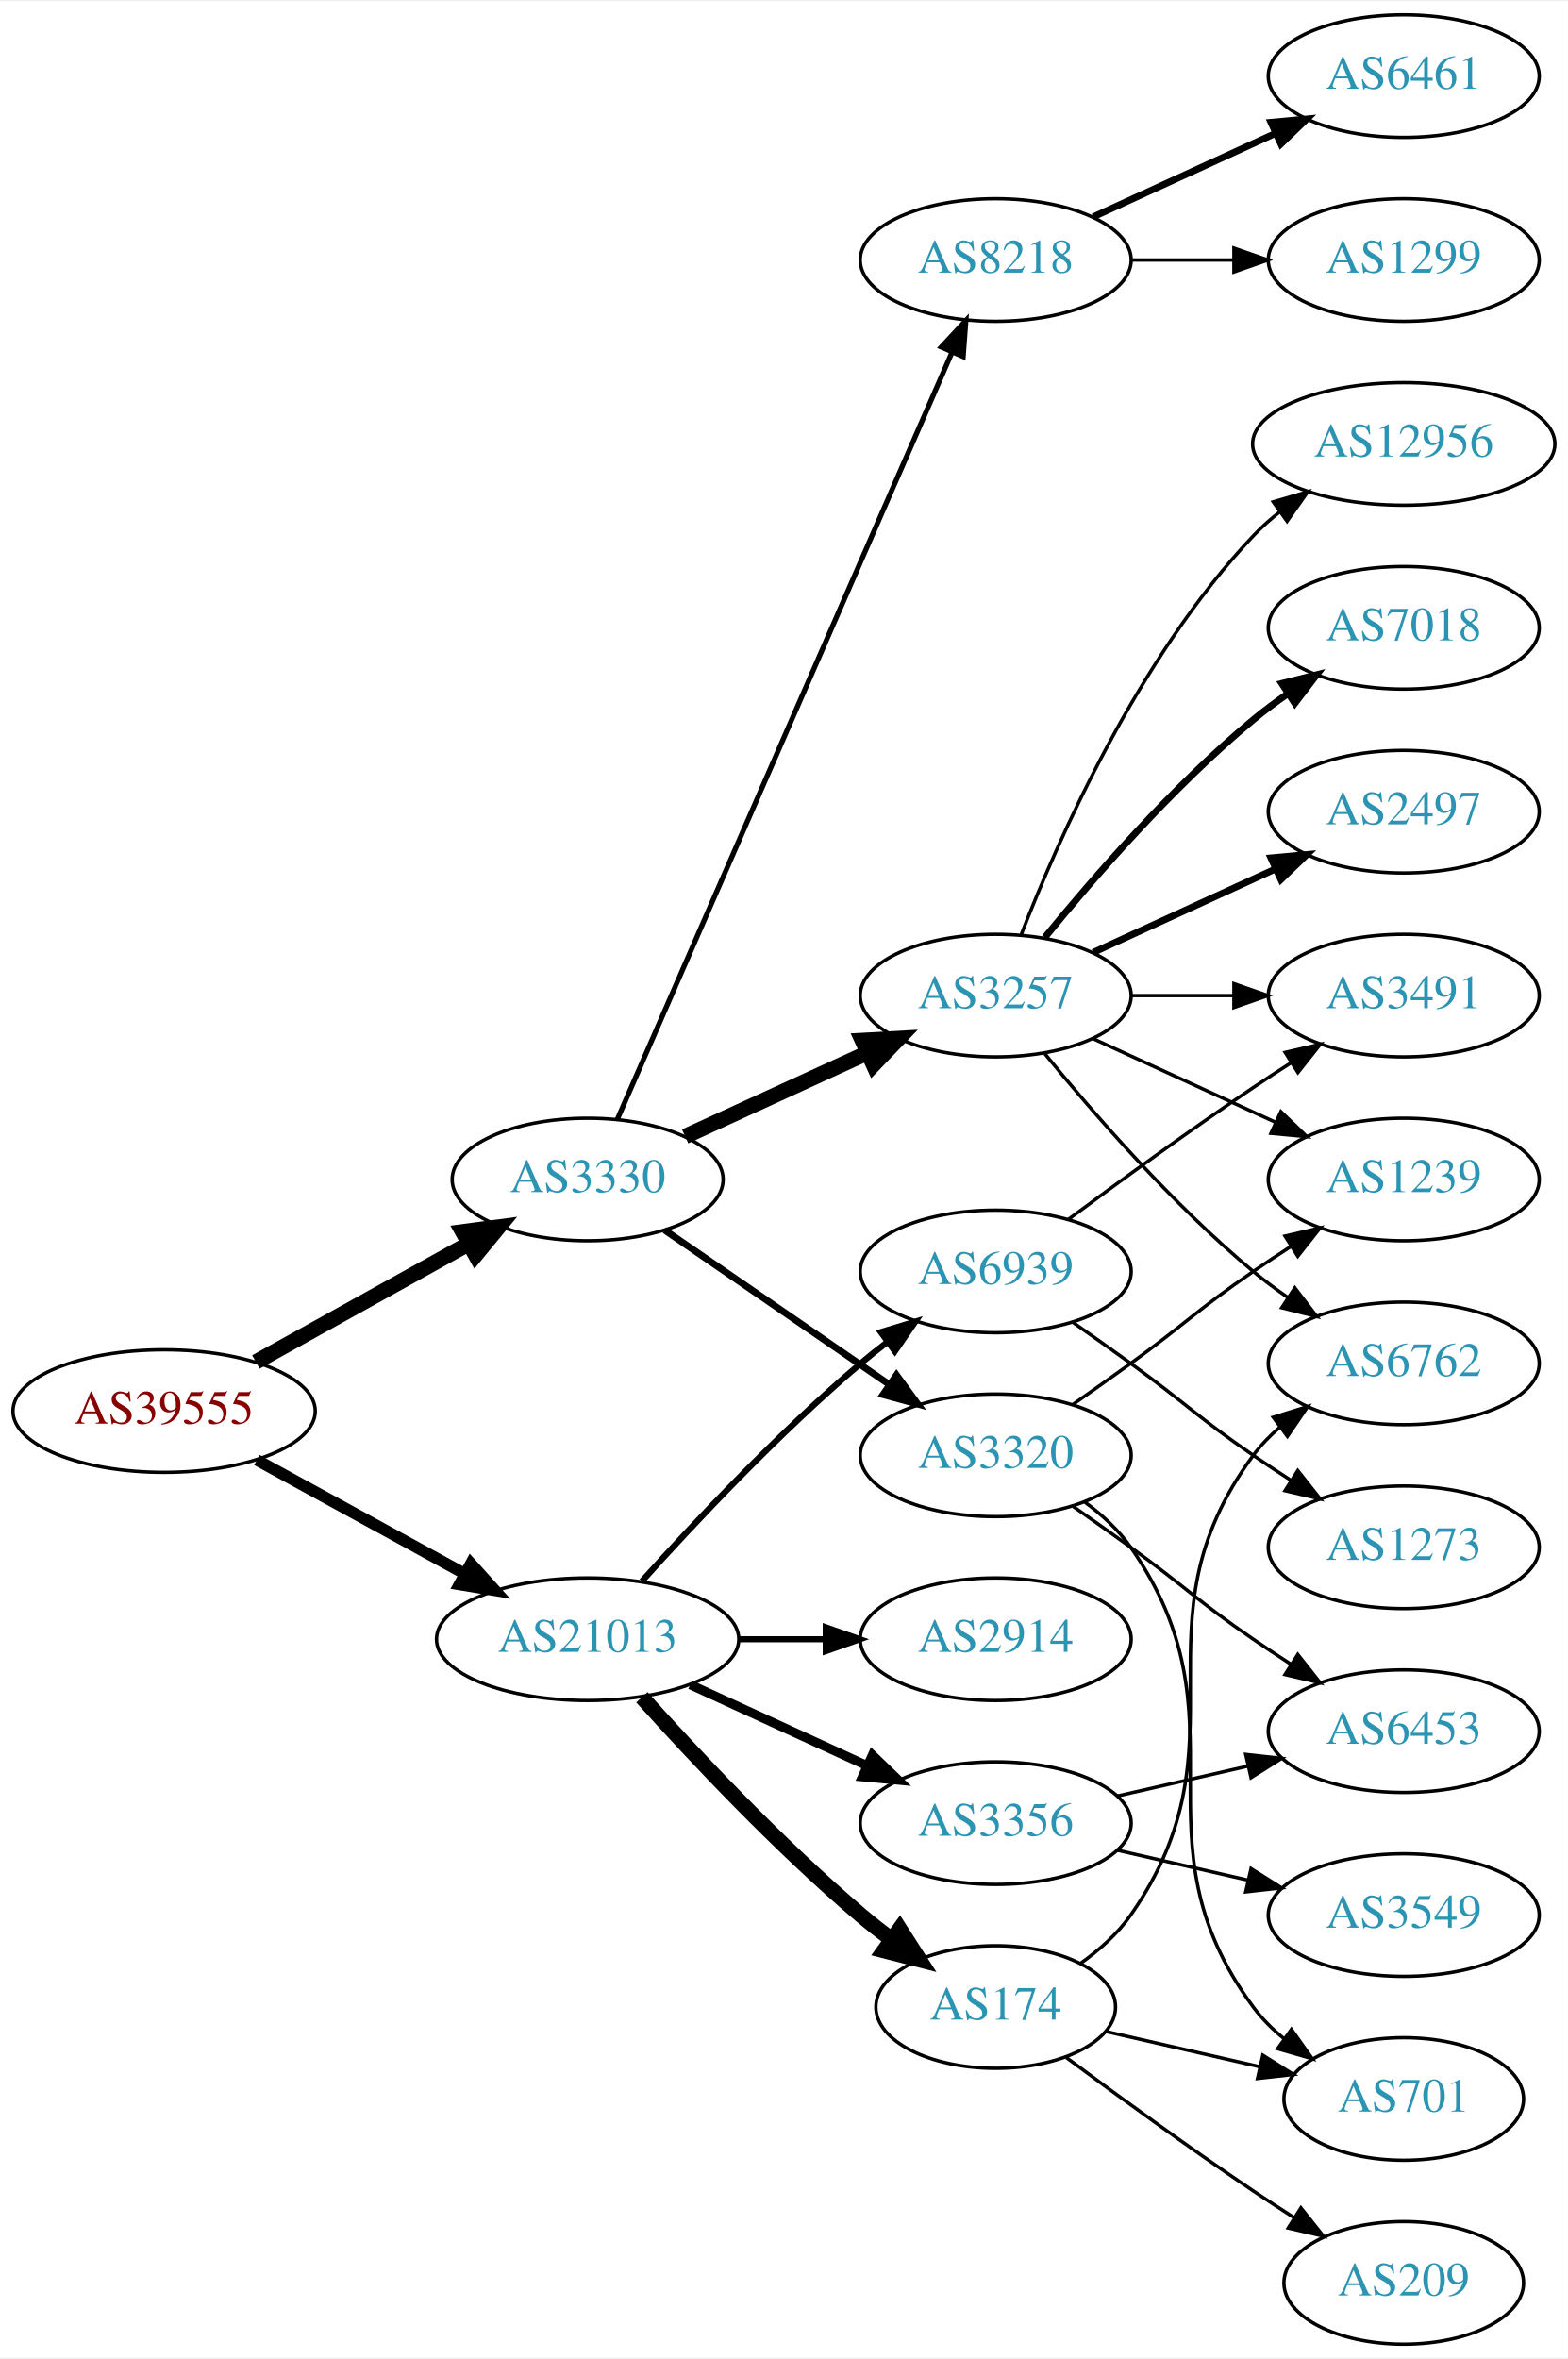
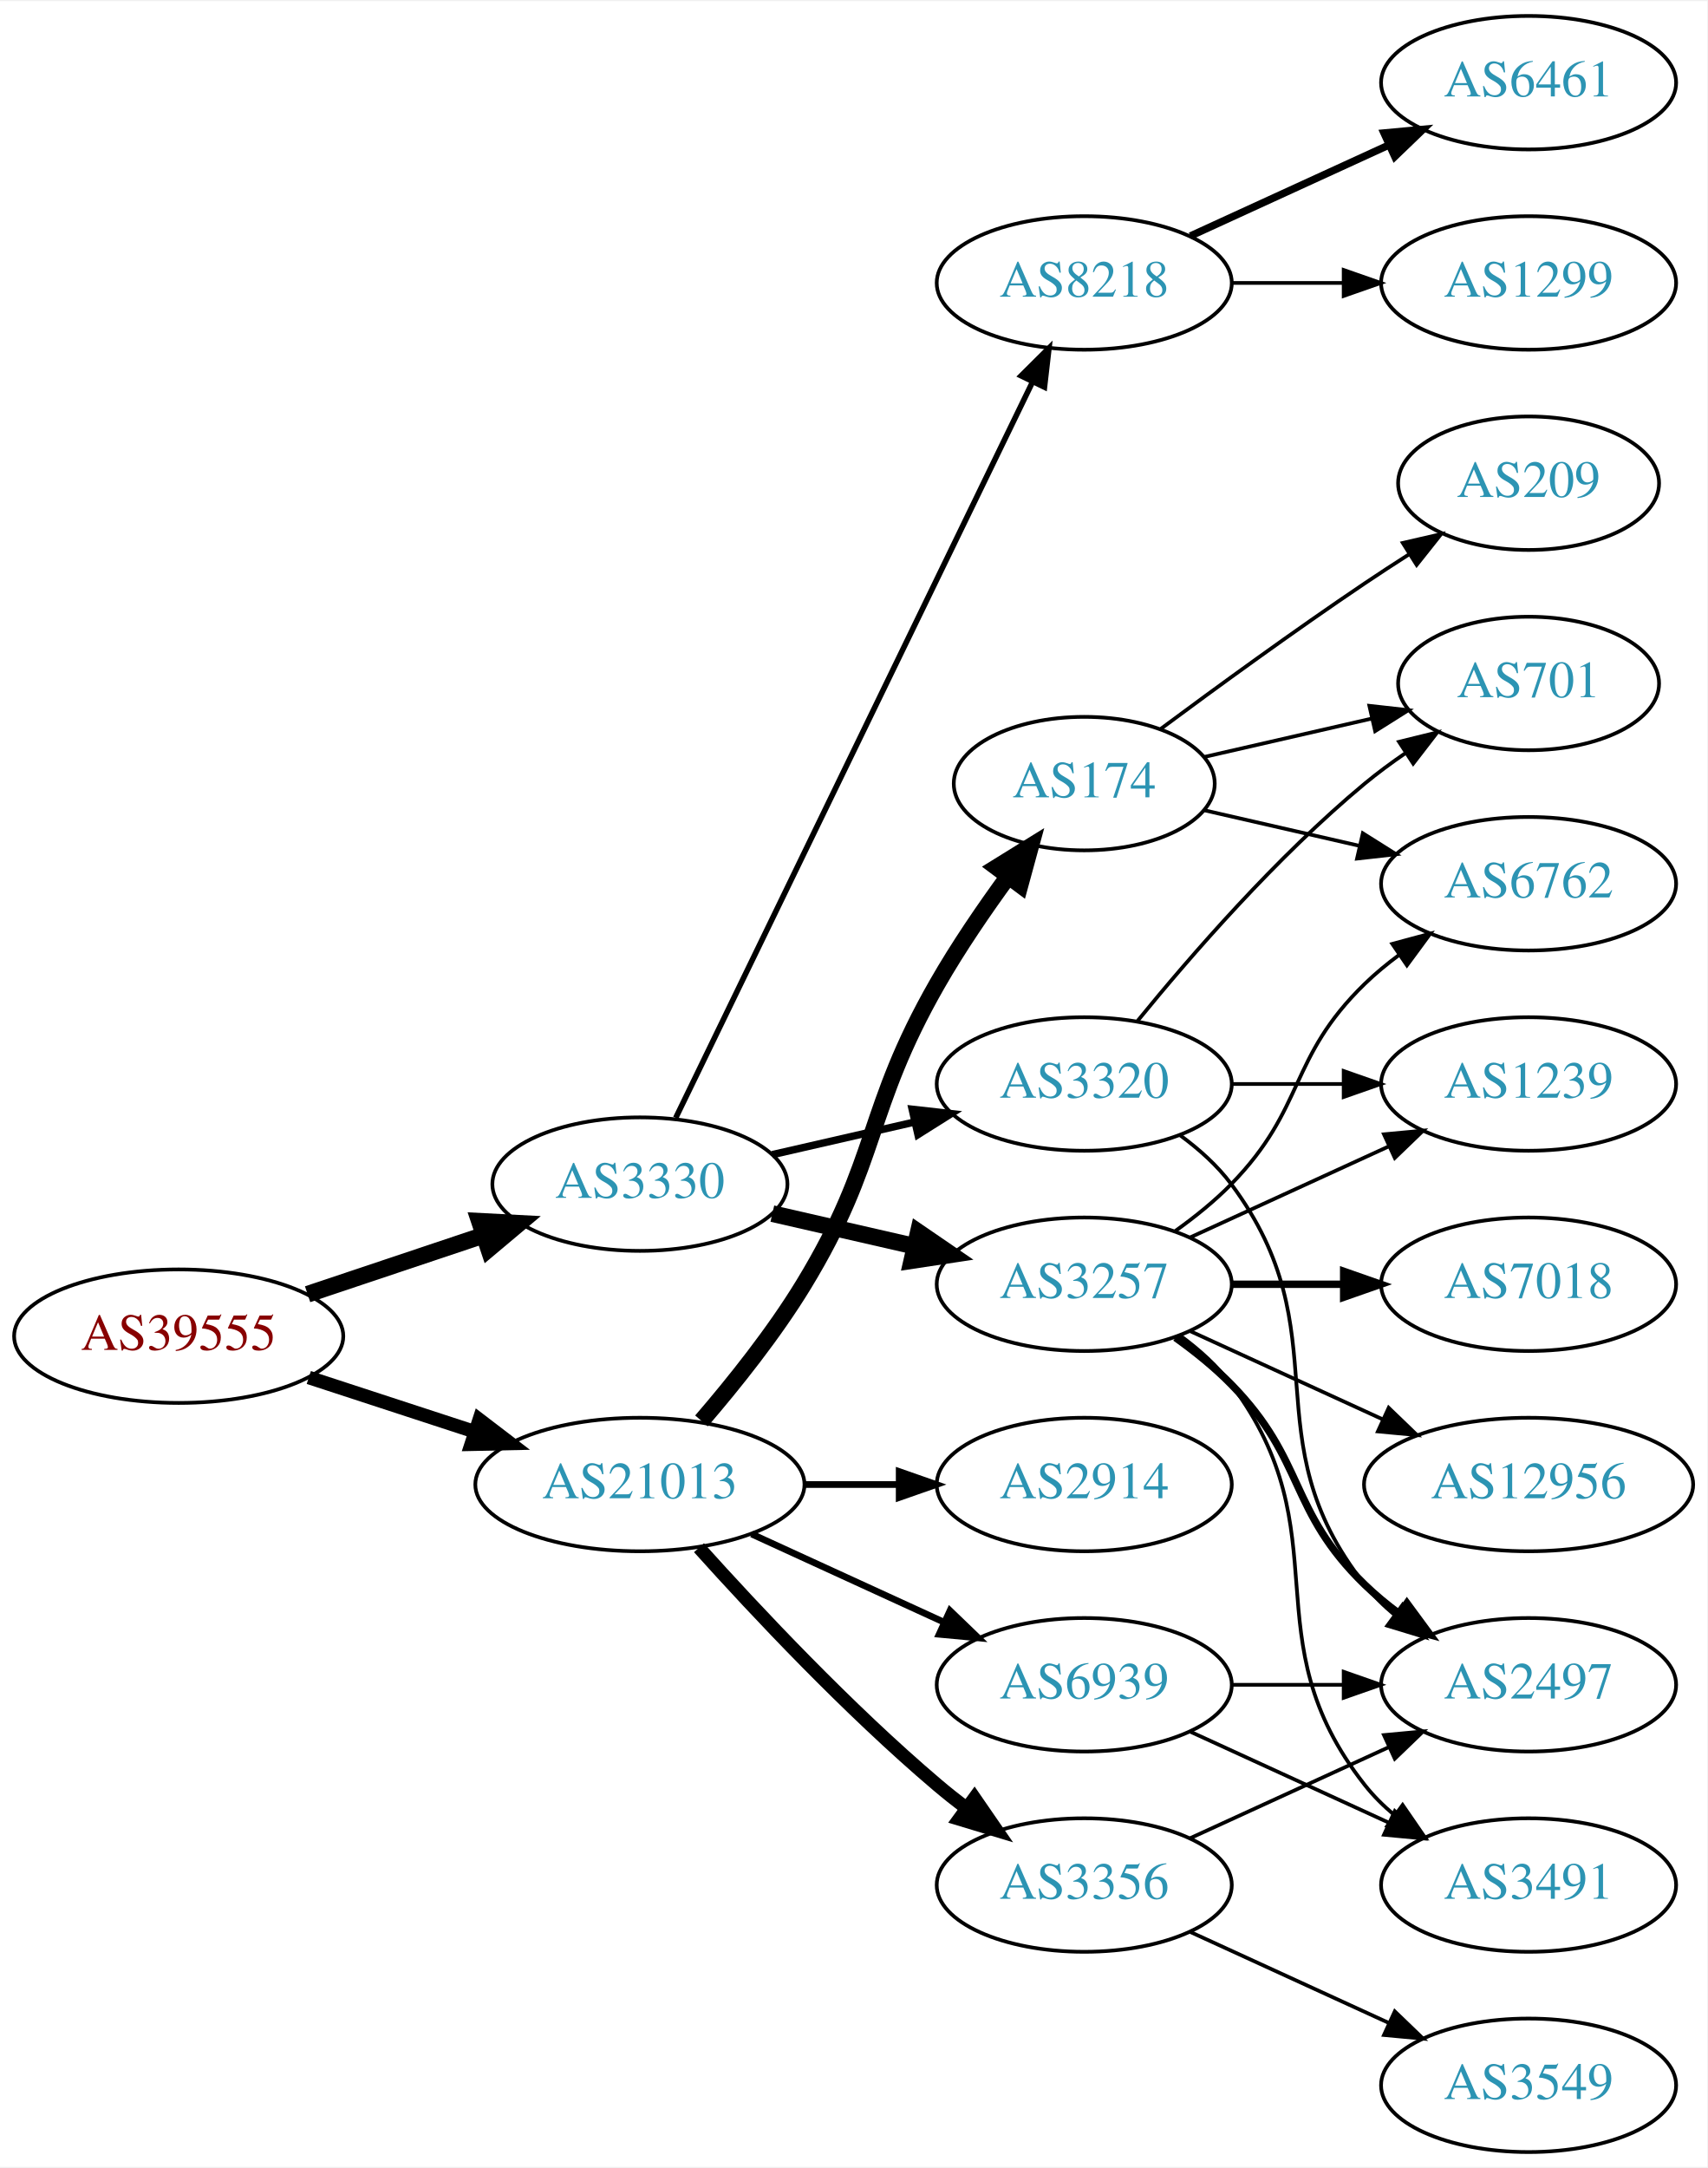
- <svg xmlns="http://www.w3.org/2000/svg" xmlns:xlink="http://www.w3.org/1999/xlink" width="460pt" height="692pt" viewBox="0.00 0.00 460.47 692.00">
-   <g id="graph0" class="graph" transform="scale(1 1) rotate(0) translate(4 688)">
-     <polygon fill="white" stroke="none" points="-4,4 -4,-688 456.469,-688 456.469,4 -4,4" />
+ <svg xmlns="http://www.w3.org/2000/svg" xmlns:xlink="http://www.w3.org/1999/xlink" width="460pt" height="584pt" viewBox="0.00 0.00 460.47 584.00">
+   <g id="graph0" class="graph" transform="scale(1 1) rotate(0) translate(4 580)">
+     <polygon fill="white" stroke="none" points="-4,4 -4,-580 456.469,-580 456.469,4 -4,4" />
    <g id="node1" class="node">
      <g id="a_node1">
        <a xlink:href="/asn/39555" xlink:title="AS39555 ~ Stadtwerke Schwaz GmbH [AT]">
-           <ellipse fill="#ffffff" stroke="black" cx="44.196" cy="-274" rx="44.393" ry="18" />
-           <text text-anchor="middle" x="44.196" y="-270.3" font-family="Times,serif" font-size="14.00" fill="#880000">AS39555</text>
+           <ellipse fill="#ffffff" stroke="black" cx="44.196" cy="-220" rx="44.393" ry="18" />
+           <text text-anchor="middle" x="44.196" y="-216.3" font-family="Times,serif" font-size="14.00" fill="#880000">AS39555</text>
        </a>
      </g>
    </g>
    <g id="node2" class="node">
      <g id="a_node2">
        <a xlink:href="/asn/3330" xlink:title="AS3330 ~ Vienna, Austria [AT]">
-           <ellipse fill="#ffffff" stroke="black" cx="168.588" cy="-342" rx="39.794" ry="18" />
-           <text text-anchor="middle" x="168.588" y="-338.3" font-family="Times,serif" font-size="14.00" fill="#2c94b3">AS3330</text>
+           <ellipse fill="#ffffff" stroke="black" cx="168.588" cy="-261" rx="39.794" ry="18" />
+           <text text-anchor="middle" x="168.588" y="-257.3" font-family="Times,serif" font-size="14.00" fill="#2c94b3">AS3330</text>
        </a>
      </g>
    </g>
    <g id="edge1" class="edge">
-       <path fill="none" stroke="black" stroke-width="4.5" d="M71.152,-288.421C89.325,-298.518 113.788,-312.109 133.527,-323.076" />
-       <polygon fill="black" stroke="black" stroke-width="4.5" points="131.853,-326.65 142.507,-328.065 135.677,-319.766 131.853,-326.65" />
+       <path fill="none" stroke="black" stroke-width="4.5" d="M78.964,-231.312C93.591,-236.212 110.853,-241.994 126.239,-247.148" />
+       <polygon fill="black" stroke="black" stroke-width="4.5" points="125.299,-250.986 136.032,-250.429 127.801,-243.519 125.299,-250.986" />
    </g>
    <g id="node3" class="node">
      <g id="a_node3">
        <a xlink:href="/asn/21013" xlink:title="AS21013 ~ Wels, AT [AT]">
-           <ellipse fill="#ffffff" stroke="black" cx="168.588" cy="-207" rx="44.393" ry="18" />
-           <text text-anchor="middle" x="168.588" y="-203.3" font-family="Times,serif" font-size="14.00" fill="#2c94b3">AS21013</text>
+           <ellipse fill="#ffffff" stroke="black" cx="168.588" cy="-180" rx="44.393" ry="18" />
+           <text text-anchor="middle" x="168.588" y="-176.3" font-family="Times,serif" font-size="14.00" fill="#2c94b3">AS21013</text>
        </a>
      </g>
    </g>
    <g id="edge2" class="edge">
-       <path fill="none" stroke="black" stroke-width="3.375" d="M71.452,-259.627C89.279,-249.868 113.056,-236.852 132.503,-226.207" />
-       <polygon fill="black" stroke="black" stroke-width="3.375" points="134.284,-229.221 141.375,-221.349 130.923,-223.081 134.284,-229.221" />
+       <path fill="none" stroke="black" stroke-width="3.656" d="M79.289,-208.858C93.082,-204.35 109.177,-199.09 123.819,-194.305" />
+       <polygon fill="black" stroke="black" stroke-width="3.656" points="125.26,-197.516 133.678,-191.082 123.085,-190.862 125.26,-197.516" />
    </g>
    <g id="node4" class="node">
      <g id="a_node4">
-         <a xlink:href="/asn/3257" xlink:title="AS3257 ~ GTT [DE]">
-           <ellipse fill="#ffffff" stroke="black" cx="288.431" cy="-396" rx="39.794" ry="18" />
-           <text text-anchor="middle" x="288.431" y="-392.3" font-family="Times,serif" font-size="14.00" fill="#2c94b3">AS3257</text>
+         <a xlink:href="/asn/3320" xlink:title="AS3320 ~ DTAG [DE]">
+           <ellipse fill="#ffffff" stroke="black" cx="288.431" cy="-288" rx="39.794" ry="18" />
+           <text text-anchor="middle" x="288.431" y="-284.3" font-family="Times,serif" font-size="14.00" fill="#2c94b3">AS3320</text>
        </a>
      </g>
    </g>
    <g id="edge3" class="edge">
-       <path fill="none" stroke="black" stroke-width="4.5" d="M197.217,-354.661C213.174,-361.973 233.445,-371.261 250.727,-379.181" />
-       <polygon fill="black" stroke="black" stroke-width="4.5" points="249.244,-382.832 259.975,-383.419 252.524,-375.673 249.244,-382.832" />
+       <path fill="none" stroke="black" stroke-width="2" d="M204.308,-268.955C216.307,-271.704 229.928,-274.825 242.621,-277.733" />
+       <polygon fill="black" stroke="black" stroke-width="2" points="242.023,-281.187 252.552,-280.009 243.587,-274.364 242.023,-281.187" />
    </g>
    <g id="node5" class="node">
      <g id="a_node5">
-         <a xlink:href="/asn/3320" xlink:title="AS3320 ~ DTAG [DE]">
-           <ellipse fill="#ffffff" stroke="black" cx="288.431" cy="-261" rx="39.794" ry="18" />
-           <text text-anchor="middle" x="288.431" y="-257.3" font-family="Times,serif" font-size="14.00" fill="#2c94b3">AS3320</text>
+         <a xlink:href="/asn/3257" xlink:title="AS3257 ~ GTT [DE]">
+           <ellipse fill="#ffffff" stroke="black" cx="288.431" cy="-234" rx="39.794" ry="18" />
+           <text text-anchor="middle" x="288.431" y="-230.3" font-family="Times,serif" font-size="14.00" fill="#2c94b3">AS3257</text>
        </a>
      </g>
    </g>
    <g id="edge4" class="edge">
-       <path fill="none" stroke="black" stroke-width="2" d="M191.202,-327.143C209.691,-314.435 236.505,-296.005 257.134,-281.825" />
-       <polygon fill="black" stroke="black" stroke-width="2" points="259.296,-284.586 265.555,-276.037 255.331,-278.817 259.296,-284.586" />
+       <path fill="none" stroke="black" stroke-width="4.5" d="M204.308,-253.045C216.307,-250.296 229.928,-247.175 242.621,-244.267" />
+       <polygon fill="black" stroke="black" stroke-width="4.5" points="243.684,-248.063 252.552,-241.991 241.926,-240.387 243.684,-248.063" />
    </g>
    <g id="node6" class="node">
      <g id="a_node6">
        <a xlink:href="/asn/8218" xlink:title="AS8218 ~ legacy Neotelecoms [FR]">
-           <ellipse fill="#ffffff" stroke="black" cx="288.431" cy="-612" rx="39.794" ry="18" />
-           <text text-anchor="middle" x="288.431" y="-608.3" font-family="Times,serif" font-size="14.00" fill="#2c94b3">AS8218</text>
+           <ellipse fill="#ffffff" stroke="black" cx="288.431" cy="-504" rx="39.794" ry="18" />
+           <text text-anchor="middle" x="288.431" y="-500.3" font-family="Times,serif" font-size="14.00" fill="#2c94b3">AS8218</text>
        </a>
      </g>
    </g>
    <g id="edge5" class="edge">
-       <path fill="none" stroke="black" stroke-width="1.5" d="M177.32,-359.715C197.421,-405.771 251.43,-529.514 275.533,-584.739" />
-       <polygon fill="black" stroke="black" stroke-width="1.5" points="272.462,-586.454 279.67,-594.219 278.878,-583.654 272.462,-586.454" />
+       <path fill="none" stroke="black" stroke-width="1.5" d="M178.253,-278.868C198.734,-321.101 250.221,-427.272 274.447,-477.227" />
+       <polygon fill="black" stroke="black" stroke-width="1.5" points="271.399,-478.963 278.912,-486.433 277.697,-475.908 271.399,-478.963" />
+     </g>
+     <g id="node16" class="node">
+       <g id="a_node16">
+         <a xlink:href="/asn/3356" xlink:title="AS3356 ~ Level 3 Parent, LLC [US]">
+           <ellipse fill="#ffffff" stroke="black" cx="288.431" cy="-72" rx="39.794" ry="18" />
+           <text text-anchor="middle" x="288.431" y="-68.3" font-family="Times,serif" font-size="14.00" fill="#2c94b3">AS3356</text>
+         </a>
+       </g>
+     </g>
+     <g id="edge17" class="edge">
+       <path fill="none" stroke="black" stroke-width="3.6" d="M184.521,-162.956C199.847,-145.903 224.782,-119.35 248.784,-99 251.281,-96.883 253.942,-94.768 256.653,-92.707" />
+       <polygon fill="black" stroke="black" stroke-width="3.6" points="258.819,-95.459 264.83,-86.734 254.69,-89.806 258.819,-95.459" />
    </g>
    <g id="node17" class="node">
      <g id="a_node17">
-         <a xlink:href="/asn/3356" xlink:title="AS3356 ~ Level 3 Parent, LLC [US]">
-           <ellipse fill="#ffffff" stroke="black" cx="288.431" cy="-153" rx="39.794" ry="18" />
-           <text text-anchor="middle" x="288.431" y="-149.3" font-family="Times,serif" font-size="14.00" fill="#2c94b3">AS3356</text>
-         </a>
-       </g>
-     </g>
-     <g id="edge17" class="edge">
-       <path fill="none" stroke="black" stroke-width="2.7" d="M198.718,-193.652C214.329,-186.498 233.727,-177.609 250.399,-169.97" />
-       <polygon fill="black" stroke="black" stroke-width="2.7" points="252.218,-172.986 259.851,-165.638 249.302,-166.622 252.218,-172.986" />
+         <a xlink:href="/asn/174" xlink:title="AS174 ~ Cogent Communications [US]">
+           <ellipse fill="#ffffff" stroke="black" cx="288.431" cy="-369" rx="35.194" ry="18" />
+           <text text-anchor="middle" x="288.431" y="-365.3" font-family="Times,serif" font-size="14.00" fill="#2c94b3">AS174</text>
+         </a>
+       </g>
+     </g>
+     <g id="edge18" class="edge">
+       <path fill="none" stroke="black" stroke-width="4.5" d="M185.197,-197.153C194,-207.371 204.799,-220.871 212.784,-234 233.257,-267.658 229.22,-280.806 248.784,-315 254.425,-324.858 261.447,-335.126 267.953,-344.028" />
+       <polygon fill="black" stroke="black" stroke-width="4.5" points="264.832,-346.429 273.969,-352.087 271.142,-341.718 264.832,-346.429" />
    </g>
    <g id="node18" class="node">
      <g id="a_node18">
        <a xlink:href="/asn/2914" xlink:title="AS2914 ~ NTT America, Inc. [US]">
-           <ellipse fill="#ffffff" stroke="black" cx="288.431" cy="-207" rx="39.794" ry="18" />
-           <text text-anchor="middle" x="288.431" y="-203.3" font-family="Times,serif" font-size="14.00" fill="#2c94b3">AS2914</text>
-         </a>
-       </g>
-     </g>
-     <g id="edge18" class="edge">
-       <path fill="none" stroke="black" stroke-width="1.8" d="M212.799,-207C221.112,-207 229.875,-207 238.357,-207" />
-       <polygon fill="black" stroke="black" stroke-width="1.8" points="238.516,-210.5 248.516,-207 238.516,-203.5 238.516,-210.5" />
+           <ellipse fill="#ffffff" stroke="black" cx="288.431" cy="-180" rx="39.794" ry="18" />
+           <text text-anchor="middle" x="288.431" y="-176.3" font-family="Times,serif" font-size="14.00" fill="#2c94b3">AS2914</text>
+         </a>
+       </g>
+     </g>
+     <g id="edge19" class="edge">
+       <path fill="none" stroke="black" stroke-width="1.8" d="M212.799,-180C221.112,-180 229.875,-180 238.357,-180" />
+       <polygon fill="black" stroke="black" stroke-width="1.8" points="238.516,-183.5 248.516,-180 238.516,-176.5 238.516,-183.5" />
    </g>
    <g id="node19" class="node">
      <g id="a_node19">
-         <a xlink:href="/asn/174" xlink:title="AS174 ~ Cogent Communications [US]">
-           <ellipse fill="#ffffff" stroke="black" cx="288.431" cy="-99" rx="35.194" ry="18" />
-           <text text-anchor="middle" x="288.431" y="-95.3" font-family="Times,serif" font-size="14.00" fill="#2c94b3">AS174</text>
-         </a>
-       </g>
-     </g>
-     <g id="edge19" class="edge">
-       <path fill="none" stroke="black" stroke-width="4.5" d="M184.521,-189.956C199.847,-172.903 224.782,-146.35 248.784,-126 251.637,-123.582 254.702,-121.167 257.813,-118.831" />
-       <polygon fill="black" stroke="black" stroke-width="4.5" points="260.242,-121.933 266.041,-112.884 255.63,-115.55 260.242,-121.933" />
-     </g>
-     <g id="node20" class="node">
-       <g id="a_node20">
        <a xlink:href="/asn/6939" xlink:title="AS6939 ~ Hurricane Electric LLC [US]">
-           <ellipse fill="#ffffff" stroke="black" cx="288.431" cy="-315" rx="39.794" ry="18" />
-           <text text-anchor="middle" x="288.431" y="-311.3" font-family="Times,serif" font-size="14.00" fill="#2c94b3">AS6939</text>
+           <ellipse fill="#ffffff" stroke="black" cx="288.431" cy="-126" rx="39.794" ry="18" />
+           <text text-anchor="middle" x="288.431" y="-122.3" font-family="Times,serif" font-size="14.00" fill="#2c94b3">AS6939</text>
        </a>
      </g>
    </g>
    <g id="edge20" class="edge">
-       <path fill="none" stroke="black" stroke-width="1.8" d="M184.521,-224.044C199.847,-241.097 224.782,-267.65 248.784,-288 251.281,-290.117 253.942,-292.232 256.653,-294.293" />
-       <polygon fill="black" stroke="black" stroke-width="1.8" points="254.69,-297.194 264.83,-300.266 258.819,-291.541 254.69,-297.194" />
+       <path fill="none" stroke="black" stroke-width="1.8" d="M198.718,-166.652C214.329,-159.498 233.727,-150.609 250.399,-142.97" />
+       <polygon fill="black" stroke="black" stroke-width="1.8" points="252.218,-145.986 259.851,-138.638 249.302,-139.622 252.218,-145.986" />
+     </g>
+     <g id="node7" class="node">
+       <g id="a_node7">
+         <a xlink:href="/asn/701" xlink:title="AS701 ~ UUNET [US]">
+           <ellipse fill="#ffffff" stroke="black" cx="408.273" cy="-396" rx="35.194" ry="18" />
+           <text text-anchor="middle" x="408.273" y="-392.3" font-family="Times,serif" font-size="14.00" fill="#2c94b3">AS701</text>
+         </a>
+       </g>
+     </g>
+     <g id="edge6" class="edge">
+       <path fill="none" stroke="black" d="M302.85,-305.065C316.964,-322.375 340.379,-349.345 364.077,-369 367.54,-371.872 371.333,-374.669 375.187,-377.308" />
+       <polygon fill="black" stroke="black" points="373.33,-380.275 383.62,-382.797 377.149,-374.408 373.33,-380.275" />
    </g>
    <g id="node8" class="node">
      <g id="a_node8">
+         <a xlink:href="/asn/2497" xlink:title="AS2497 ~ Internet Initiative Japan Inc. [JP]">
+           <ellipse fill="#ffffff" stroke="black" cx="408.273" cy="-126" rx="39.794" ry="18" />
+           <text text-anchor="middle" x="408.273" y="-122.3" font-family="Times,serif" font-size="14.00" fill="#2c94b3">AS2497</text>
+         </a>
+       </g>
+     </g>
+     <g id="edge7" class="edge">
+       <path fill="none" stroke="black" d="M314.362,-274.118C319.438,-270.389 324.356,-265.984 328.077,-261 358.349,-220.458 332.779,-192.754 364.077,-153 366.402,-150.047 369.146,-147.33 372.105,-144.853" />
+       <polygon fill="black" stroke="black" points="374.298,-147.585 380.302,-138.855 370.165,-141.936 374.298,-147.585" />
+     </g>
+     <g id="node9" class="node">
+       <g id="a_node9">
        <a xlink:href="/asn/1239" xlink:title="AS1239 ~ Sprint [US]">
+           <ellipse fill="#ffffff" stroke="black" cx="408.273" cy="-288" rx="39.794" ry="18" />
+           <text text-anchor="middle" x="408.273" y="-284.3" font-family="Times,serif" font-size="14.00" fill="#2c94b3">AS1239</text>
+         </a>
+       </g>
+     </g>
+     <g id="edge8" class="edge">
+       <path fill="none" stroke="black" d="M328.343,-288C337.897,-288 348.246,-288 358.209,-288" />
+       <polygon fill="black" stroke="black" points="358.402,-291.5 368.402,-288 358.402,-284.5 358.402,-291.5" />
+     </g>
+     <g id="edge10" class="edge">
+       <path fill="none" stroke="black" stroke-width="2" d="M313.025,-219.611C318.281,-215.852 323.613,-211.563 328.077,-207 348.25,-186.383 343.384,-173.094 364.077,-153 366.922,-150.237 370.096,-147.614 373.396,-145.166" />
+       <polygon fill="black" stroke="black" stroke-width="2" points="375.462,-147.994 381.744,-139.462 371.513,-142.214 375.462,-147.994" />
+     </g>
+     <g id="edge11" class="edge">
+       <path fill="none" stroke="black" d="M317.06,-246.661C333.017,-253.973 353.287,-263.261 370.57,-271.181" />
+       <polygon fill="black" stroke="black" points="369.269,-274.435 379.818,-275.419 372.185,-268.071 369.269,-274.435" />
+     </g>
+     <g id="node10" class="node">
+       <g id="a_node10">
+         <a xlink:href="/asn/6762" xlink:title="AS6762 ~ TELECOM ITALIA SPARKLE S.p.A. [IT]">
          <ellipse fill="#ffffff" stroke="black" cx="408.273" cy="-342" rx="39.794" ry="18" />
-           <text text-anchor="middle" x="408.273" y="-338.3" font-family="Times,serif" font-size="14.00" fill="#2c94b3">AS1239</text>
-         </a>
-       </g>
-     </g>
-     <g id="edge13" class="edge">
-       <path fill="none" stroke="black" d="M317.06,-383.339C333.017,-376.027 353.287,-366.739 370.57,-358.819" />
-       <polygon fill="black" stroke="black" points="372.185,-361.929 379.818,-354.581 369.269,-355.565 372.185,-361.929" />
+           <text text-anchor="middle" x="408.273" y="-338.3" font-family="Times,serif" font-size="14.00" fill="#2c94b3">AS6762</text>
+         </a>
+       </g>
+     </g>
+     <g id="edge9" class="edge">
+       <path fill="none" stroke="black" d="M313.025,-248.389C318.281,-252.148 323.613,-256.437 328.077,-261 348.25,-281.617 343.384,-294.906 364.077,-315 366.922,-317.763 370.096,-320.386 373.396,-322.834" />
+       <polygon fill="black" stroke="black" points="371.513,-325.786 381.744,-328.538 375.462,-320.006 371.513,-325.786" />
+     </g>
+     <g id="node11" class="node">
+       <g id="a_node11">
+         <a xlink:href="/asn/7018" xlink:title="AS7018 ~ AT&amp;T Services, Inc. [US]">
+           <ellipse fill="#ffffff" stroke="black" cx="408.273" cy="-234" rx="39.794" ry="18" />
+           <text text-anchor="middle" x="408.273" y="-230.3" font-family="Times,serif" font-size="14.00" fill="#2c94b3">AS7018</text>
+         </a>
+       </g>
+     </g>
+     <g id="edge12" class="edge">
+       <path fill="none" stroke="black" stroke-width="2" d="M328.343,-234C337.897,-234 348.246,-234 358.209,-234" />
+       <polygon fill="black" stroke="black" stroke-width="2" points="358.402,-237.5 368.402,-234 358.402,-230.5 358.402,-237.5" />
    </g>
    <g id="node12" class="node">
      <g id="a_node12">
-         <a xlink:href="/asn/2497" xlink:title="AS2497 ~ Internet Initiative Japan Inc. [JP]">
-           <ellipse fill="#ffffff" stroke="black" cx="408.273" cy="-450" rx="39.794" ry="18" />
-           <text text-anchor="middle" x="408.273" y="-446.3" font-family="Times,serif" font-size="14.00" fill="#2c94b3">AS2497</text>
-         </a>
-       </g>
-     </g>
-     <g id="edge11" class="edge">
-       <path fill="none" stroke="black" stroke-width="2" d="M317.06,-408.661C333.017,-415.973 353.287,-425.261 370.57,-433.181" />
-       <polygon fill="black" stroke="black" stroke-width="2" points="369.269,-436.435 379.818,-437.419 372.185,-430.071 369.269,-436.435" />
+         <a xlink:href="/asn/3491" xlink:title="AS3491 ~ PCCW Global, Inc. [US]">
+           <ellipse fill="#ffffff" stroke="black" cx="408.273" cy="-72" rx="39.794" ry="18" />
+           <text text-anchor="middle" x="408.273" y="-68.3" font-family="Times,serif" font-size="14.00" fill="#2c94b3">AS3491</text>
+         </a>
+       </g>
+     </g>
+     <g id="edge13" class="edge">
+       <path fill="none" stroke="black" d="M314.362,-220.118C319.438,-216.389 324.356,-211.984 328.077,-207 358.349,-166.458 332.779,-138.754 364.077,-99 366.402,-96.047 369.146,-93.33 372.105,-90.853" />
+       <polygon fill="black" stroke="black" points="374.298,-93.585 380.302,-84.855 370.165,-87.936 374.298,-93.585" />
    </g>
    <g id="node13" class="node">
      <g id="a_node13">
        <a xlink:href="/asn/12956" xlink:title="AS12956 ~ TELXIUS [ES]">
-           <ellipse fill="#ffffff" stroke="black" cx="408.273" cy="-558" rx="44.393" ry="18" />
-           <text text-anchor="middle" x="408.273" y="-554.3" font-family="Times,serif" font-size="14.00" fill="#2c94b3">AS12956</text>
-         </a>
-       </g>
-     </g>
-     <g id="edge12" class="edge">
-       <path fill="none" stroke="black" d="M295.954,-413.994C306.704,-441.728 330.362,-495.429 364.077,-531 366.461,-533.515 369.128,-535.893 371.934,-538.117" />
-       <polygon fill="black" stroke="black" points="369.928,-540.985 380.096,-543.961 374.003,-535.293 369.928,-540.985" />
+           <ellipse fill="#ffffff" stroke="black" cx="408.273" cy="-180" rx="44.393" ry="18" />
+           <text text-anchor="middle" x="408.273" y="-176.3" font-family="Times,serif" font-size="14.00" fill="#2c94b3">AS12956</text>
+         </a>
+       </g>
+     </g>
+     <g id="edge14" class="edge">
+       <path fill="none" stroke="black" d="M317.06,-221.339C332.557,-214.238 352.124,-205.272 369.071,-197.506" />
+       <polygon fill="black" stroke="black" points="370.54,-200.683 378.173,-193.335 367.624,-194.319 370.54,-200.683" />
    </g>
    <g id="node14" class="node">
      <g id="a_node14">
-         <a xlink:href="/asn/7018" xlink:title="AS7018 ~ AT&amp;T Services, Inc. [US]">
+         <a xlink:href="/asn/1299" xlink:title="AS1299 ~ Telia Carrier [EU]">
          <ellipse fill="#ffffff" stroke="black" cx="408.273" cy="-504" rx="39.794" ry="18" />
-           <text text-anchor="middle" x="408.273" y="-500.3" font-family="Times,serif" font-size="14.00" fill="#2c94b3">AS7018</text>
-         </a>
-       </g>
-     </g>
-     <g id="edge14" class="edge">
-       <path fill="none" stroke="black" stroke-width="2" d="M302.85,-413.065C316.964,-430.375 340.379,-457.345 364.077,-477 367.294,-479.668 370.794,-482.27 374.365,-484.741" />
-       <polygon fill="black" stroke="black" stroke-width="2" points="372.442,-487.666 382.721,-490.236 376.288,-481.817 372.442,-487.666" />
+           <text text-anchor="middle" x="408.273" y="-500.3" font-family="Times,serif" font-size="14.00" fill="#2c94b3">AS1299</text>
+         </a>
+       </g>
+     </g>
+     <g id="edge15" class="edge">
+       <path fill="none" stroke="black" d="M328.343,-504C337.897,-504 348.246,-504 358.209,-504" />
+       <polygon fill="black" stroke="black" points="358.402,-507.5 368.402,-504 358.402,-500.5 358.402,-507.5" />
    </g>
    <g id="node15" class="node">
      <g id="a_node15">
-         <a xlink:href="/asn/6762" xlink:title="AS6762 ~ TELECOM ITALIA SPARKLE S.p.A. [IT]">
-           <ellipse fill="#ffffff" stroke="black" cx="408.273" cy="-288" rx="39.794" ry="18" />
-           <text text-anchor="middle" x="408.273" y="-284.3" font-family="Times,serif" font-size="14.00" fill="#2c94b3">AS6762</text>
-         </a>
-       </g>
-     </g>
-     <g id="edge15" class="edge">
-       <path fill="none" stroke="black" d="M302.85,-378.935C316.964,-361.625 340.379,-334.655 364.077,-315 367.294,-312.332 370.794,-309.73 374.365,-307.259" />
-       <polygon fill="black" stroke="black" points="376.288,-310.183 382.721,-301.764 372.442,-304.334 376.288,-310.183" />
-     </g>
-     <g id="node16" class="node">
-       <g id="a_node16">
-         <a xlink:href="/asn/3491" xlink:title="AS3491 ~ PCCW Global, Inc. [US]">
-           <ellipse fill="#ffffff" stroke="black" cx="408.273" cy="-396" rx="39.794" ry="18" />
-           <text text-anchor="middle" x="408.273" y="-392.3" font-family="Times,serif" font-size="14.00" fill="#2c94b3">AS3491</text>
+         <a xlink:href="/asn/6461" xlink:title="AS6461 ~ Zayo Bandwidth [US]">
+           <ellipse fill="#ffffff" stroke="black" cx="408.273" cy="-558" rx="39.794" ry="18" />
+           <text text-anchor="middle" x="408.273" y="-554.3" font-family="Times,serif" font-size="14.00" fill="#2c94b3">AS6461</text>
        </a>
      </g>
    </g>
    <g id="edge16" class="edge">
-       <path fill="none" stroke="black" d="M328.343,-396C337.897,-396 348.246,-396 358.209,-396" />
-       <polygon fill="black" stroke="black" points="358.402,-399.5 368.402,-396 358.402,-392.5 358.402,-399.5" />
-     </g>
-     <g id="node7" class="node">
-       <g id="a_node7">
-         <a xlink:href="/asn/6453" xlink:title="AS6453 ~ TATA COMMUNICATIONS (AMERICA) INC [US]">
-           <ellipse fill="#ffffff" stroke="black" cx="408.273" cy="-180" rx="39.794" ry="18" />
-           <text text-anchor="middle" x="408.273" y="-176.3" font-family="Times,serif" font-size="14.00" fill="#2c94b3">AS6453</text>
-         </a>
-       </g>
-     </g>
-     <g id="edge6" class="edge">
-       <path fill="none" stroke="black" d="M311.188,-245.991C316.722,-242.121 322.641,-237.936 328.077,-234 344.277,-222.271 347.583,-218.311 364.077,-207 367.606,-204.581 371.343,-202.111 375.084,-199.698" />
-       <polygon fill="black" stroke="black" points="377.156,-202.528 383.725,-194.216 373.406,-196.618 377.156,-202.528" />
-     </g>
-     <g id="edge7" class="edge">
-       <path fill="none" stroke="black" d="M311.188,-276.009C316.722,-279.879 322.641,-284.064 328.077,-288 344.277,-299.729 347.583,-303.689 364.077,-315 367.606,-317.419 371.343,-319.889 375.084,-322.302" />
-       <polygon fill="black" stroke="black" points="373.406,-325.382 383.725,-327.784 377.156,-319.472 373.406,-325.382" />
-     </g>
-     <g id="node9" class="node">
-       <g id="a_node9">
-         <a xlink:href="/asn/701" xlink:title="AS701 ~ UUNET [US]">
-           <ellipse fill="#ffffff" stroke="black" cx="408.273" cy="-72" rx="35.194" ry="18" />
-           <text text-anchor="middle" x="408.273" y="-68.3" font-family="Times,serif" font-size="14.00" fill="#2c94b3">AS701</text>
-         </a>
-       </g>
-     </g>
-     <g id="edge8" class="edge">
-       <path fill="none" stroke="black" d="M314.59,-247.284C319.654,-243.545 324.51,-239.096 328.077,-234 363.691,-183.131 327.174,-148.941 364.077,-99 366.62,-95.559 369.744,-92.455 373.139,-89.682" />
-       <polygon fill="black" stroke="black" points="375.278,-92.456 381.406,-83.814 371.226,-86.748 375.278,-92.456" />
-     </g>
-     <g id="node10" class="node">
-       <g id="a_node10">
-         <a xlink:href="/asn/1299" xlink:title="AS1299 ~ Telia Carrier [EU]">
-           <ellipse fill="#ffffff" stroke="black" cx="408.273" cy="-612" rx="39.794" ry="18" />
-           <text text-anchor="middle" x="408.273" y="-608.3" font-family="Times,serif" font-size="14.00" fill="#2c94b3">AS1299</text>
-         </a>
-       </g>
-     </g>
-     <g id="edge9" class="edge">
-       <path fill="none" stroke="black" d="M328.343,-612C337.897,-612 348.246,-612 358.209,-612" />
-       <polygon fill="black" stroke="black" points="358.402,-615.5 368.402,-612 358.402,-608.5 358.402,-615.5" />
-     </g>
-     <g id="node11" class="node">
-       <g id="a_node11">
-         <a xlink:href="/asn/6461" xlink:title="AS6461 ~ Zayo Bandwidth [US]">
-           <ellipse fill="#ffffff" stroke="black" cx="408.273" cy="-666" rx="39.794" ry="18" />
-           <text text-anchor="middle" x="408.273" y="-662.3" font-family="Times,serif" font-size="14.00" fill="#2c94b3">AS6461</text>
-         </a>
-       </g>
-     </g>
-     <g id="edge10" class="edge">
-       <path fill="none" stroke="black" stroke-width="2" d="M317.06,-624.661C333.017,-631.973 353.287,-641.261 370.57,-649.181" />
-       <polygon fill="black" stroke="black" stroke-width="2" points="369.269,-652.435 379.818,-653.419 372.185,-646.071 369.269,-652.435" />
+       <path fill="none" stroke="black" stroke-width="2" d="M317.06,-516.661C333.017,-523.973 353.287,-533.261 370.57,-541.181" />
+       <polygon fill="black" stroke="black" stroke-width="2" points="369.269,-544.435 379.818,-545.419 372.185,-538.071 369.269,-544.435" />
    </g>
    <g id="edge22" class="edge">
-       <path fill="none" stroke="black" d="M324.15,-160.955C336.15,-163.704 349.771,-166.825 362.463,-169.733" />
-       <polygon fill="black" stroke="black" points="361.866,-173.187 372.395,-172.009 363.429,-166.364 361.866,-173.187" />
+       <path fill="none" stroke="black" d="M317.06,-84.661C333.017,-91.973 353.287,-101.261 370.57,-109.181" />
+       <polygon fill="black" stroke="black" points="369.269,-112.435 379.818,-113.419 372.185,-106.071 369.269,-112.435" />
+     </g>
+     <g id="node20" class="node">
+       <g id="a_node20">
+         <a xlink:href="/asn/3549" xlink:title="AS3549 ~ Level 3 Parent, LLC [US]">
+           <ellipse fill="#ffffff" stroke="black" cx="408.273" cy="-18" rx="39.794" ry="18" />
+           <text text-anchor="middle" x="408.273" y="-14.3" font-family="Times,serif" font-size="14.00" fill="#2c94b3">AS3549</text>
+         </a>
+       </g>
+     </g>
+     <g id="edge21" class="edge">
+       <path fill="none" stroke="black" d="M317.06,-59.339C333.017,-52.027 353.287,-42.739 370.57,-34.819" />
+       <polygon fill="black" stroke="black" points="372.185,-37.929 379.818,-30.581 369.269,-31.565 372.185,-37.929" />
+     </g>
+     <g id="edge25" class="edge">
+       <path fill="none" stroke="black" d="M320.701,-376.165C334.551,-379.338 351.038,-383.115 365.889,-386.518" />
+       <polygon fill="black" stroke="black" points="365.328,-389.98 375.857,-388.802 366.891,-383.157 365.328,-389.98" />
+     </g>
+     <g id="edge24" class="edge">
+       <path fill="none" stroke="black" d="M320.701,-361.835C333.54,-358.894 348.645,-355.433 362.612,-352.233" />
+       <polygon fill="black" stroke="black" points="363.567,-355.605 372.533,-349.96 362.004,-348.781 363.567,-355.605" />
    </g>
    <g id="node21" class="node">
      <g id="a_node21">
-         <a xlink:href="/asn/3549" xlink:title="AS3549 ~ Level 3 Parent, LLC [US]">
-           <ellipse fill="#ffffff" stroke="black" cx="408.273" cy="-126" rx="39.794" ry="18" />
-           <text text-anchor="middle" x="408.273" y="-122.3" font-family="Times,serif" font-size="14.00" fill="#2c94b3">AS3549</text>
-         </a>
-       </g>
-     </g>
-     <g id="edge21" class="edge">
-       <path fill="none" stroke="black" d="M324.15,-145.045C336.15,-142.296 349.771,-139.175 362.463,-136.267" />
-       <polygon fill="black" stroke="black" points="363.429,-139.636 372.395,-133.991 361.866,-132.813 363.429,-139.636" />
-     </g>
-     <g id="edge24" class="edge">
-       <path fill="none" stroke="black" d="M320.701,-91.835C334.551,-88.662 351.038,-84.885 365.889,-81.482" />
-       <polygon fill="black" stroke="black" points="366.891,-84.843 375.857,-79.198 365.328,-78.02 366.891,-84.843" />
+         <a xlink:href="/asn/209" xlink:title="AS209 ~ CenturyLink Communications, LLC [US]">
+           <ellipse fill="#ffffff" stroke="black" cx="408.273" cy="-450" rx="35.194" ry="18" />
+           <text text-anchor="middle" x="408.273" y="-446.3" font-family="Times,serif" font-size="14.00" fill="#2c94b3">AS209</text>
+         </a>
+       </g>
    </g>
    <g id="edge23" class="edge">
-       <path fill="none" stroke="black" d="M313.387,-111.844C318.88,-115.756 324.228,-120.502 328.077,-126 363.691,-176.869 327.174,-211.059 364.077,-261 366.311,-264.023 368.994,-266.786 371.914,-269.293" />
-       <polygon fill="black" stroke="black" points="369.94,-272.186 380.058,-275.331 374.109,-266.563 369.94,-272.186" />
-     </g>
-     <g id="node22" class="node">
-       <g id="a_node22">
-         <a xlink:href="/asn/209" xlink:title="AS209 ~ CenturyLink Communications, LLC [US]">
-           <ellipse fill="#ffffff" stroke="black" cx="408.273" cy="-18" rx="35.194" ry="18" />
-           <text text-anchor="middle" x="408.273" y="-14.3" font-family="Times,serif" font-size="14.00" fill="#2c94b3">AS209</text>
-         </a>
-       </g>
-     </g>
-     <g id="edge25" class="edge">
-       <path fill="none" stroke="black" d="M309.132,-84.19C324.035,-73.125 345.103,-57.772 364.077,-45 367.895,-42.431 371.945,-39.79 375.975,-37.214" />
-       <polygon fill="black" stroke="black" points="378.079,-40.025 384.669,-31.729 374.344,-34.105 378.079,-40.025" />
+       <path fill="none" stroke="black" d="M309.132,-383.81C324.035,-394.875 345.103,-410.228 364.077,-423 367.895,-425.569 371.945,-428.21 375.975,-430.786" />
+       <polygon fill="black" stroke="black" points="374.344,-433.895 384.669,-436.271 378.079,-427.975 374.344,-433.895" />
    </g>
    <g id="edge27" class="edge">
-       <path fill="none" stroke="black" d="M309.761,-330.277C324.623,-341.304 345.368,-356.407 364.077,-369 367.626,-371.389 371.377,-373.839 375.125,-376.242" />
-       <polygon fill="black" stroke="black" points="373.451,-379.325 383.774,-381.712 377.193,-373.409 373.451,-379.325" />
-     </g>
-     <g id="node23" class="node">
-       <g id="a_node23">
-         <a xlink:href="/asn/1273" xlink:title="AS1273 ~ Vodafone Group PLC [EU]">
-           <ellipse fill="#ffffff" stroke="black" cx="408.273" cy="-234" rx="39.794" ry="18" />
-           <text text-anchor="middle" x="408.273" y="-230.3" font-family="Times,serif" font-size="14.00" fill="#2c94b3">AS1273</text>
-         </a>
-       </g>
+       <path fill="none" stroke="black" d="M328.343,-126C337.897,-126 348.246,-126 358.209,-126" />
+       <polygon fill="black" stroke="black" points="358.402,-129.5 368.402,-126 358.402,-122.5 358.402,-129.5" />
    </g>
    <g id="edge26" class="edge">
-       <path fill="none" stroke="black" d="M311.188,-299.991C316.722,-296.121 322.641,-291.936 328.077,-288 344.277,-276.271 347.583,-272.311 364.077,-261 367.606,-258.581 371.343,-256.111 375.084,-253.698" />
-       <polygon fill="black" stroke="black" points="377.156,-256.528 383.725,-248.216 373.406,-250.618 377.156,-256.528" />
+       <path fill="none" stroke="black" d="M317.06,-113.339C333.017,-106.027 353.287,-96.739 370.57,-88.819" />
+       <polygon fill="black" stroke="black" points="372.185,-91.929 379.818,-84.581 369.269,-85.565 372.185,-91.929" />
    </g>
  </g>
</svg>
